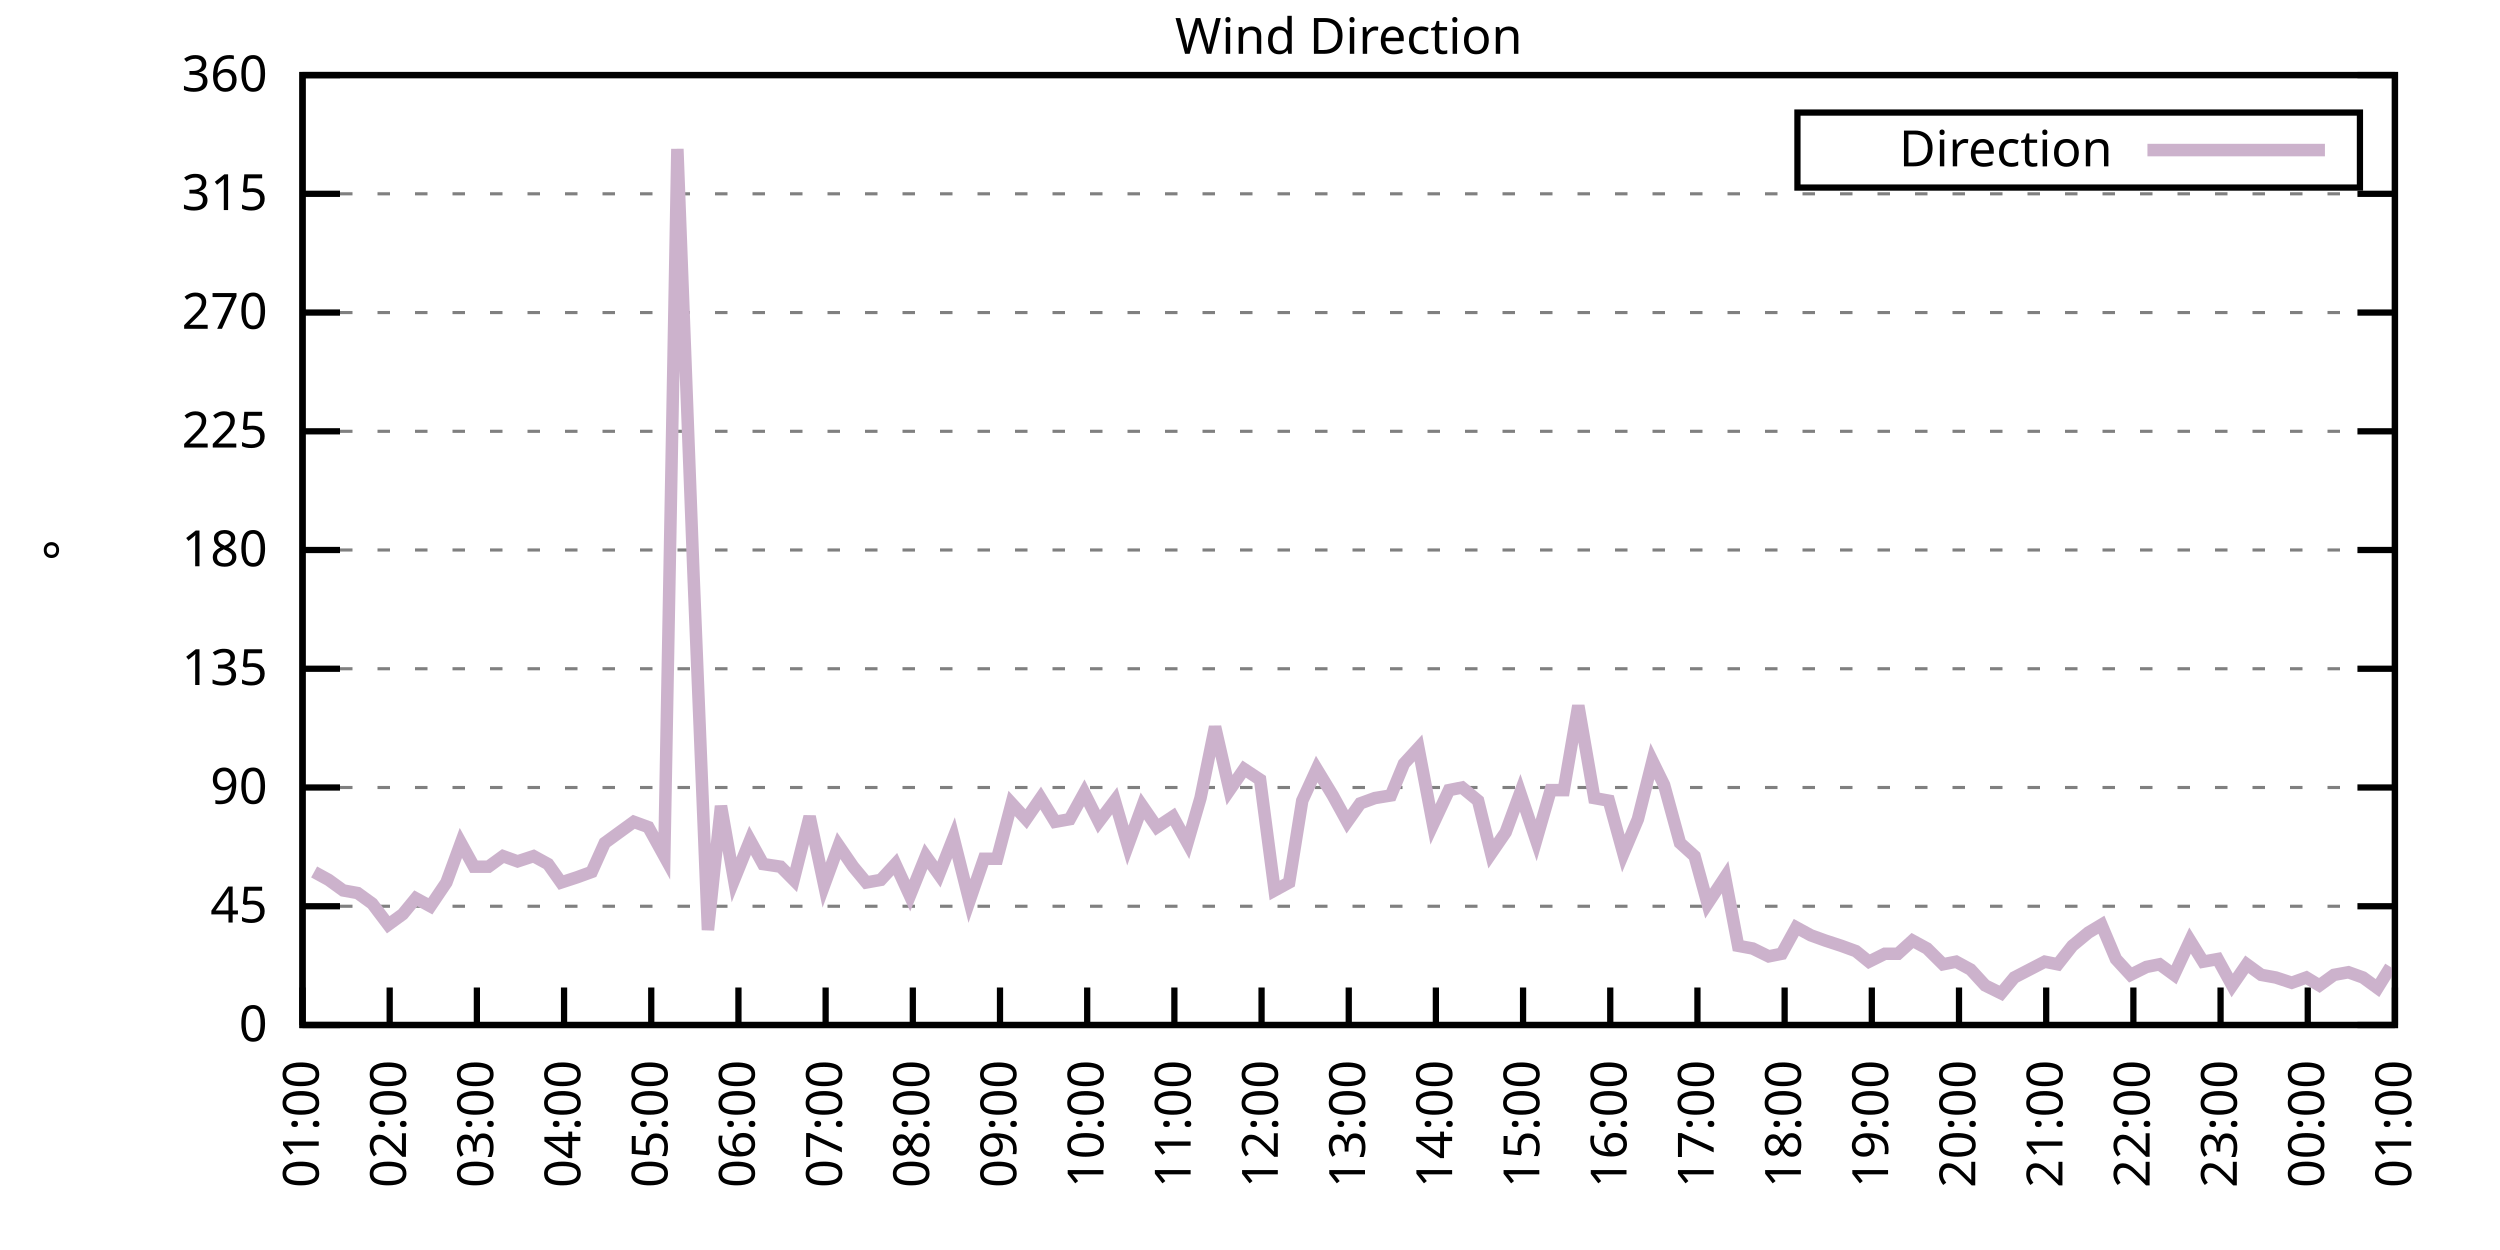
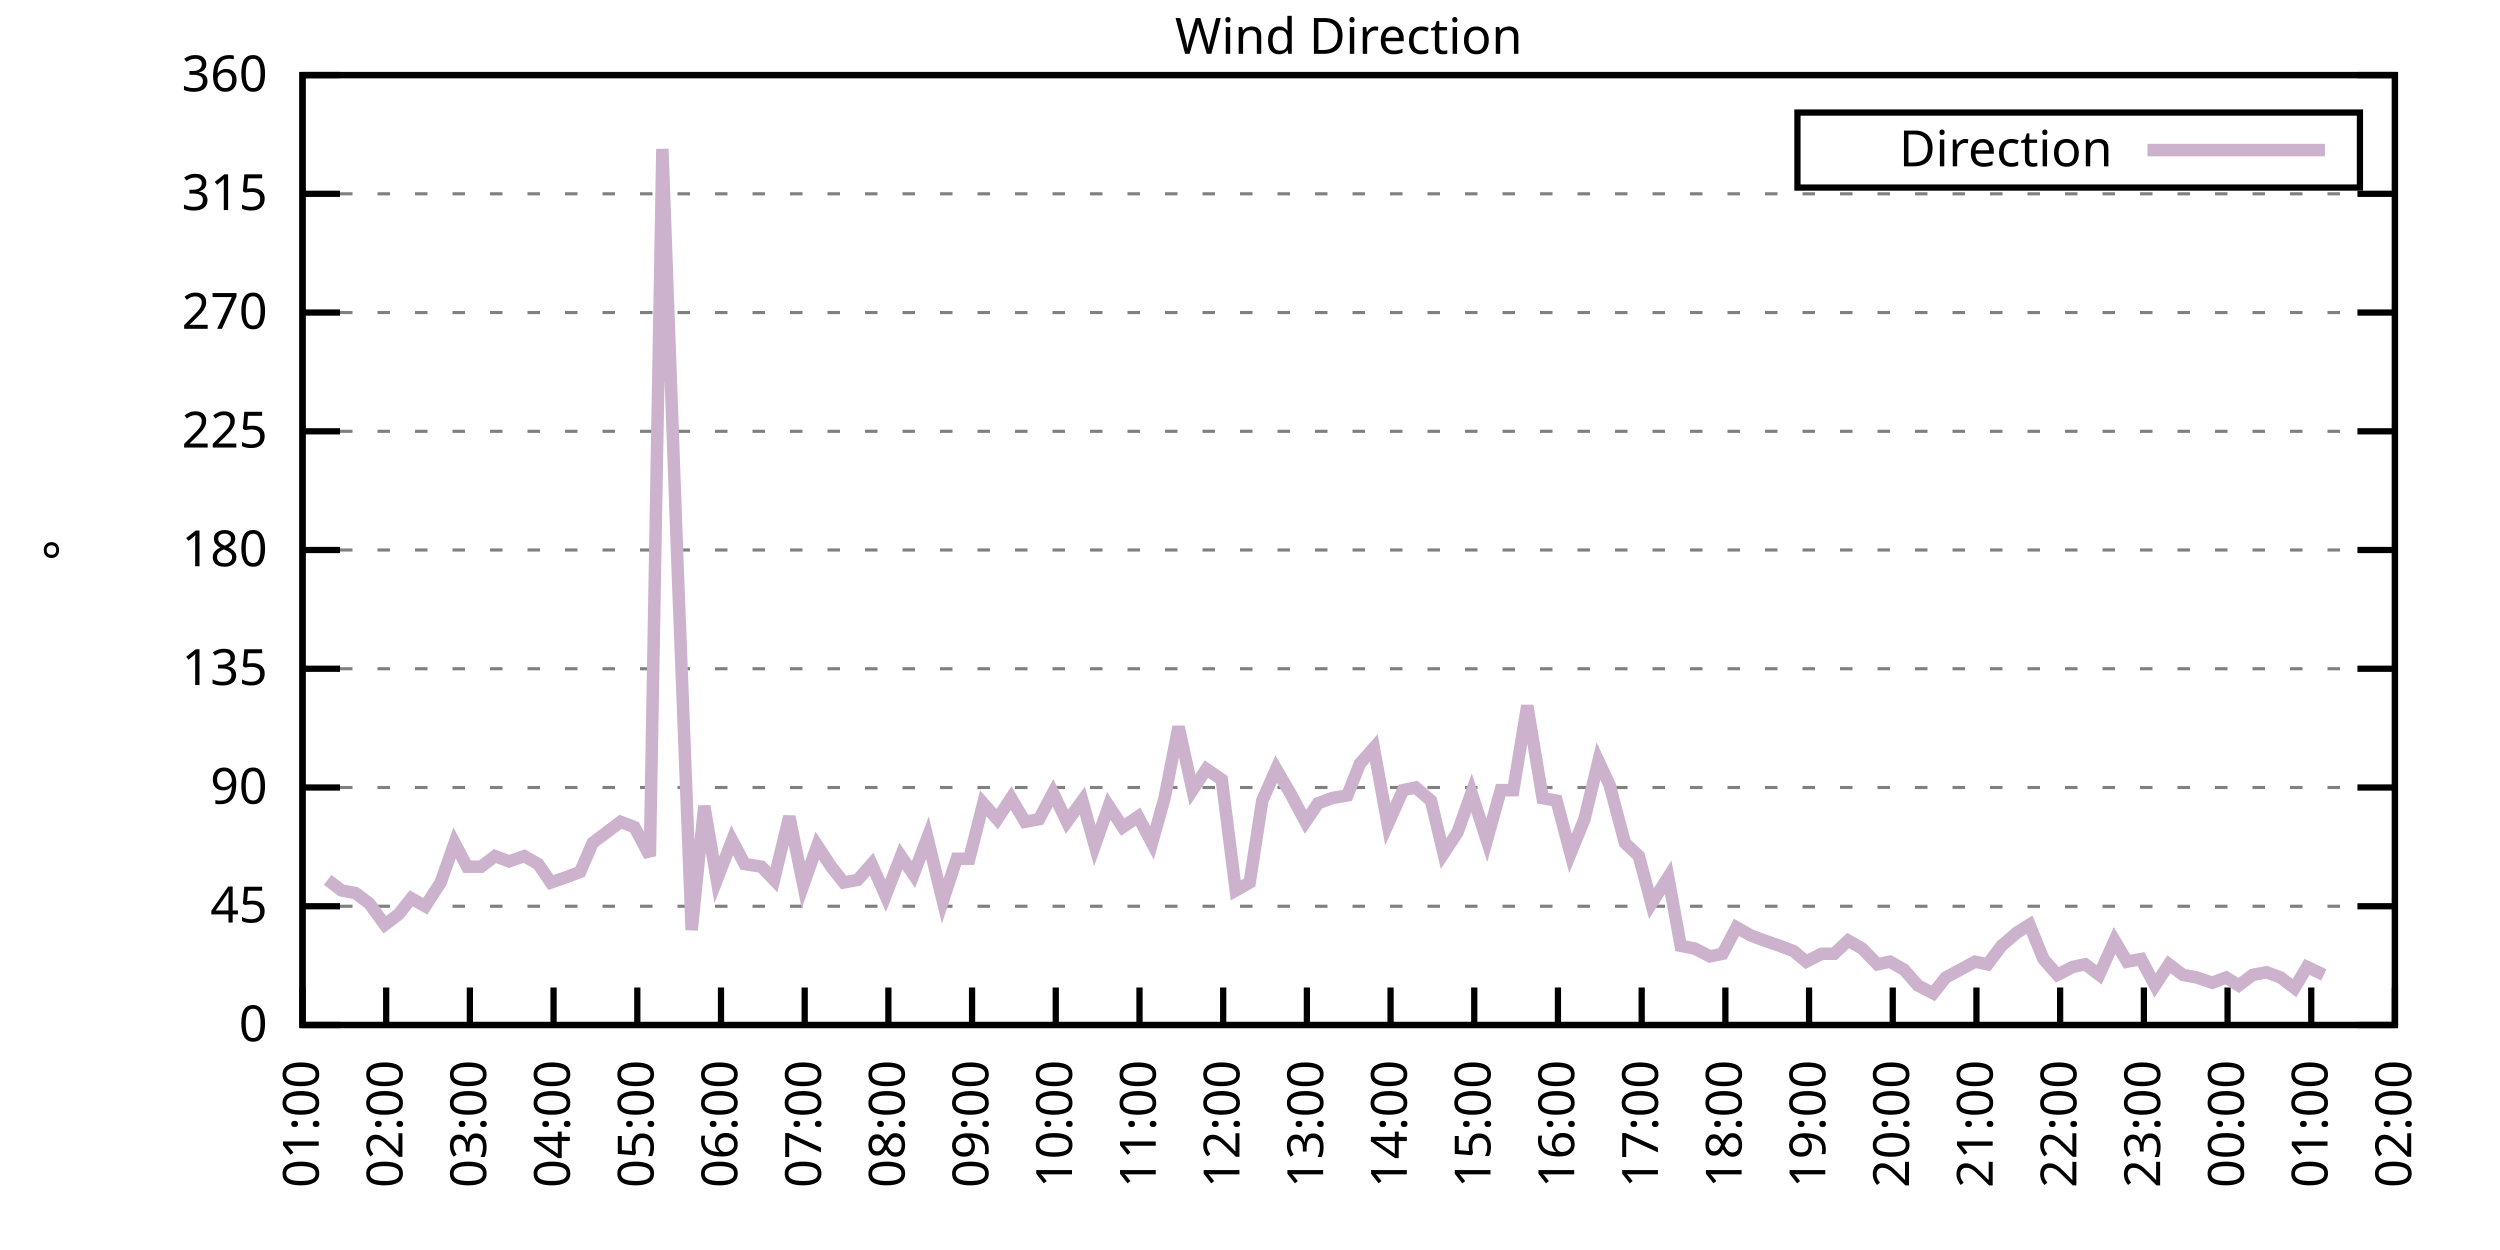
<svg xmlns="http://www.w3.org/2000/svg" xmlns:xlink="http://www.w3.org/1999/xlink" width="400" height="200" viewBox="0 0 400 200">
  <g id="gnuplot_canvas">
    <rect x="0" y="0" width="400" height="200" fill="none" />
    <defs>
      <circle id="gpDot" r="0.5" stroke-width="0.5" stroke="currentColor" />
      <path id="gpPt0" stroke-width="0.333" stroke="currentColor" d="M-1,0 h2 M0,-1 v2" />
      <path id="gpPt1" stroke-width="0.333" stroke="currentColor" d="M-1,-1 L1,1 M1,-1 L-1,1" />
      <path id="gpPt2" stroke-width="0.333" stroke="currentColor" d="M-1,0 L1,0 M0,-1 L0,1 M-1,-1 L1,1 M-1,1 L1,-1" />
      <rect id="gpPt3" stroke-width="0.333" stroke="currentColor" x="-1" y="-1" width="2" height="2" />
      <rect id="gpPt4" stroke-width="0.333" stroke="currentColor" fill="currentColor" x="-1" y="-1" width="2" height="2" />
      <circle id="gpPt5" stroke-width="0.333" stroke="currentColor" cx="0" cy="0" r="1" />
      <use xlink:href="#gpPt5" id="gpPt6" fill="currentColor" stroke="none" />
      <path id="gpPt7" stroke-width="0.333" stroke="currentColor" d="M0,-1.33 L-1.33,0.67 L1.33,0.67 z" />
      <use xlink:href="#gpPt7" id="gpPt8" fill="currentColor" stroke="none" />
      <use xlink:href="#gpPt7" id="gpPt9" stroke="currentColor" transform="rotate(180)" />
      <use xlink:href="#gpPt9" id="gpPt10" fill="currentColor" stroke="none" />
      <use xlink:href="#gpPt3" id="gpPt11" stroke="currentColor" transform="rotate(45)" />
      <use xlink:href="#gpPt11" id="gpPt12" fill="currentColor" stroke="none" />
      <path id="gpPt13" stroke-width="0.333" stroke="currentColor" d="M0,1.330 L1.265,0.411 L0.782,-1.067 L-0.782,-1.076 L-1.265,0.411 z" />
      <use xlink:href="#gpPt13" id="gpPt14" fill="currentColor" stroke="none" />
      <filter id="textbox" filterUnits="objectBoundingBox" x="0" y="0" height="1" width="1">
        <feFlood flood-color="white" flood-opacity="1" result="bgnd" />
        <feComposite in="SourceGraphic" in2="bgnd" operator="atop" />
      </filter>
      <filter id="greybox" filterUnits="objectBoundingBox" x="0" y="0" height="1" width="1">
        <feFlood flood-color="lightgrey" flood-opacity="1" result="grey" />
        <feComposite in="SourceGraphic" in2="grey" operator="atop" />
      </filter>
    </defs>
    <g fill="none" color="white" stroke="currentColor" stroke-width="1.00" stroke-linecap="butt" stroke-linejoin="miter">
</g>
    <g fill="none" color="black" stroke="currentColor" stroke-width="1.00" stroke-linecap="butt" stroke-linejoin="miter">
      <g stroke="none" shape-rendering="crispEdges">
        <polygon fill="rgb(255, 255, 255)" points="48.40,164.00 383.18,164.00 383.18,12.02 48.40,12.02 " />
      </g>
    </g>
    <g fill="none" color="black" stroke="currentColor" stroke-width="1.00" stroke-linecap="butt" stroke-linejoin="miter">
</g>
    <g fill="none" color="black" stroke="black" stroke-width="0.50" stroke-linecap="butt" stroke-linejoin="miter">
</g>
    <g fill="none" color="gray" stroke="currentColor" stroke-width="0.50" stroke-linecap="butt" stroke-linejoin="miter">
      <path stroke="gray" stroke-dasharray="2,4" class="gridline" d="M48.40,164.00 L383.19,164.00  " />
    </g>
    <g fill="none" color="gray" stroke="gray" stroke-width="1.00" stroke-linecap="butt" stroke-linejoin="miter">
</g>
    <g fill="none" color="black" stroke="currentColor" stroke-width="1.00" stroke-linecap="butt" stroke-linejoin="miter">
      <path stroke="black" d="M48.40,164.00 L54.40,164.00 M383.19,164.00 L377.19,164.00  " />
      <g transform="translate(42.80,166.60)" stroke="none" fill="black" font-family="Sans" font-size="8.00" text-anchor="end">
        <text>
          <tspan font-family="Sans"> 0</tspan>
        </text>
      </g>
    </g>
    <g fill="none" color="black" stroke="currentColor" stroke-width="1.00" stroke-linecap="butt" stroke-linejoin="miter">
</g>
    <g fill="none" color="black" stroke="black" stroke-width="0.50" stroke-linecap="butt" stroke-linejoin="miter">
</g>
    <g fill="none" color="gray" stroke="currentColor" stroke-width="0.50" stroke-linecap="butt" stroke-linejoin="miter">
      <path stroke="gray" stroke-dasharray="2,4" class="gridline" d="M48.40,145.00 L383.19,145.00  " />
    </g>
    <g fill="none" color="gray" stroke="gray" stroke-width="1.00" stroke-linecap="butt" stroke-linejoin="miter">
</g>
    <g fill="none" color="black" stroke="currentColor" stroke-width="1.00" stroke-linecap="butt" stroke-linejoin="miter">
      <path stroke="black" d="M48.40,145.00 L54.40,145.00 M383.19,145.00 L377.19,145.00  " />
      <g transform="translate(42.80,147.60)" stroke="none" fill="black" font-family="Sans" font-size="8.00" text-anchor="end">
        <text>
          <tspan font-family="Sans"> 45</tspan>
        </text>
      </g>
    </g>
    <g fill="none" color="black" stroke="currentColor" stroke-width="1.00" stroke-linecap="butt" stroke-linejoin="miter">
</g>
    <g fill="none" color="black" stroke="black" stroke-width="0.50" stroke-linecap="butt" stroke-linejoin="miter">
</g>
    <g fill="none" color="gray" stroke="currentColor" stroke-width="0.50" stroke-linecap="butt" stroke-linejoin="miter">
      <path stroke="gray" stroke-dasharray="2,4" class="gridline" d="M48.40,126.00 L383.19,126.00  " />
    </g>
    <g fill="none" color="gray" stroke="gray" stroke-width="1.00" stroke-linecap="butt" stroke-linejoin="miter">
</g>
    <g fill="none" color="black" stroke="currentColor" stroke-width="1.00" stroke-linecap="butt" stroke-linejoin="miter">
      <path stroke="black" d="M48.40,126.00 L54.40,126.00 M383.19,126.00 L377.19,126.00  " />
      <g transform="translate(42.80,128.60)" stroke="none" fill="black" font-family="Sans" font-size="8.00" text-anchor="end">
        <text>
          <tspan font-family="Sans"> 90</tspan>
        </text>
      </g>
    </g>
    <g fill="none" color="black" stroke="currentColor" stroke-width="1.00" stroke-linecap="butt" stroke-linejoin="miter">
</g>
    <g fill="none" color="black" stroke="black" stroke-width="0.50" stroke-linecap="butt" stroke-linejoin="miter">
</g>
    <g fill="none" color="gray" stroke="currentColor" stroke-width="0.50" stroke-linecap="butt" stroke-linejoin="miter">
      <path stroke="gray" stroke-dasharray="2,4" class="gridline" d="M48.40,107.00 L383.19,107.00  " />
    </g>
    <g fill="none" color="gray" stroke="gray" stroke-width="1.00" stroke-linecap="butt" stroke-linejoin="miter">
</g>
    <g fill="none" color="black" stroke="currentColor" stroke-width="1.00" stroke-linecap="butt" stroke-linejoin="miter">
      <path stroke="black" d="M48.40,107.00 L54.40,107.00 M383.19,107.00 L377.19,107.00  " />
      <g transform="translate(42.80,109.60)" stroke="none" fill="black" font-family="Sans" font-size="8.00" text-anchor="end">
        <text>
          <tspan font-family="Sans"> 135</tspan>
        </text>
      </g>
    </g>
    <g fill="none" color="black" stroke="currentColor" stroke-width="1.00" stroke-linecap="butt" stroke-linejoin="miter">
</g>
    <g fill="none" color="black" stroke="black" stroke-width="0.50" stroke-linecap="butt" stroke-linejoin="miter">
</g>
    <g fill="none" color="gray" stroke="currentColor" stroke-width="0.50" stroke-linecap="butt" stroke-linejoin="miter">
      <path stroke="gray" stroke-dasharray="2,4" class="gridline" d="M48.40,88.00 L383.19,88.00  " />
    </g>
    <g fill="none" color="gray" stroke="gray" stroke-width="1.00" stroke-linecap="butt" stroke-linejoin="miter">
</g>
    <g fill="none" color="black" stroke="currentColor" stroke-width="1.00" stroke-linecap="butt" stroke-linejoin="miter">
      <path stroke="black" d="M48.40,88.00 L54.40,88.00 M383.19,88.00 L377.19,88.00  " />
      <g transform="translate(42.80,90.60)" stroke="none" fill="black" font-family="Sans" font-size="8.00" text-anchor="end">
        <text>
          <tspan font-family="Sans"> 180</tspan>
        </text>
      </g>
    </g>
    <g fill="none" color="black" stroke="currentColor" stroke-width="1.00" stroke-linecap="butt" stroke-linejoin="miter">
</g>
    <g fill="none" color="black" stroke="black" stroke-width="0.50" stroke-linecap="butt" stroke-linejoin="miter">
</g>
    <g fill="none" color="gray" stroke="currentColor" stroke-width="0.50" stroke-linecap="butt" stroke-linejoin="miter">
      <path stroke="gray" stroke-dasharray="2,4" class="gridline" d="M48.40,69.01 L383.19,69.01  " />
    </g>
    <g fill="none" color="gray" stroke="gray" stroke-width="1.00" stroke-linecap="butt" stroke-linejoin="miter">
</g>
    <g fill="none" color="black" stroke="currentColor" stroke-width="1.00" stroke-linecap="butt" stroke-linejoin="miter">
      <path stroke="black" d="M48.40,69.01 L54.40,69.01 M383.19,69.01 L377.19,69.01  " />
      <g transform="translate(42.80,71.61)" stroke="none" fill="black" font-family="Sans" font-size="8.00" text-anchor="end">
        <text>
          <tspan font-family="Sans"> 225</tspan>
        </text>
      </g>
    </g>
    <g fill="none" color="black" stroke="currentColor" stroke-width="1.00" stroke-linecap="butt" stroke-linejoin="miter">
</g>
    <g fill="none" color="black" stroke="black" stroke-width="0.50" stroke-linecap="butt" stroke-linejoin="miter">
</g>
    <g fill="none" color="gray" stroke="currentColor" stroke-width="0.50" stroke-linecap="butt" stroke-linejoin="miter">
      <path stroke="gray" stroke-dasharray="2,4" class="gridline" d="M48.40,50.01 L383.19,50.01  " />
    </g>
    <g fill="none" color="gray" stroke="gray" stroke-width="1.00" stroke-linecap="butt" stroke-linejoin="miter">
</g>
    <g fill="none" color="black" stroke="currentColor" stroke-width="1.00" stroke-linecap="butt" stroke-linejoin="miter">
      <path stroke="black" d="M48.40,50.01 L54.40,50.01 M383.19,50.01 L377.19,50.01  " />
      <g transform="translate(42.80,52.61)" stroke="none" fill="black" font-family="Sans" font-size="8.00" text-anchor="end">
        <text>
          <tspan font-family="Sans"> 270</tspan>
        </text>
      </g>
    </g>
    <g fill="none" color="black" stroke="currentColor" stroke-width="1.00" stroke-linecap="butt" stroke-linejoin="miter">
</g>
    <g fill="none" color="black" stroke="black" stroke-width="0.50" stroke-linecap="butt" stroke-linejoin="miter">
</g>
    <g fill="none" color="gray" stroke="currentColor" stroke-width="0.50" stroke-linecap="butt" stroke-linejoin="miter">
      <path stroke="gray" stroke-dasharray="2,4" class="gridline" d="M48.40,31.01 L383.19,31.01  " />
    </g>
    <g fill="none" color="gray" stroke="gray" stroke-width="1.00" stroke-linecap="butt" stroke-linejoin="miter">
</g>
    <g fill="none" color="black" stroke="currentColor" stroke-width="1.00" stroke-linecap="butt" stroke-linejoin="miter">
      <path stroke="black" d="M48.40,31.01 L54.40,31.01 M383.19,31.01 L377.19,31.01  " />
      <g transform="translate(42.80,33.61)" stroke="none" fill="black" font-family="Sans" font-size="8.00" text-anchor="end">
        <text>
          <tspan font-family="Sans"> 315</tspan>
        </text>
      </g>
    </g>
    <g fill="none" color="black" stroke="currentColor" stroke-width="1.00" stroke-linecap="butt" stroke-linejoin="miter">
</g>
    <g fill="none" color="black" stroke="black" stroke-width="0.50" stroke-linecap="butt" stroke-linejoin="miter">
</g>
    <g fill="none" color="gray" stroke="currentColor" stroke-width="0.50" stroke-linecap="butt" stroke-linejoin="miter">
      <path stroke="gray" stroke-dasharray="2,4" class="gridline" d="M48.40,12.01 L383.19,12.01  " />
    </g>
    <g fill="none" color="gray" stroke="gray" stroke-width="1.00" stroke-linecap="butt" stroke-linejoin="miter">
</g>
    <g fill="none" color="black" stroke="currentColor" stroke-width="1.00" stroke-linecap="butt" stroke-linejoin="miter">
      <path stroke="black" d="M48.40,12.01 L54.40,12.01 M383.19,12.01 L377.19,12.01  " />
      <g transform="translate(42.80,14.61)" stroke="none" fill="black" font-family="Sans" font-size="8.00" text-anchor="end">
        <text>
          <tspan font-family="Sans"> 360</tspan>
        </text>
      </g>
    </g>
    <g fill="none" color="black" stroke="currentColor" stroke-width="1.00" stroke-linecap="butt" stroke-linejoin="miter">
      <path stroke="black" d="M48.40,164.00 L48.40,158.00  " />
      <g transform="translate(51.00,169.60) rotate(270.00)" stroke="none" fill="black" font-family="Sans" font-size="8.00" text-anchor="end">
        <text>
          <tspan font-family="Sans">01:00</tspan>
        </text>
      </g>
    </g>
    <g fill="none" color="black" stroke="currentColor" stroke-width="1.00" stroke-linecap="butt" stroke-linejoin="miter">
-       <path stroke="black" d="M62.35,164.00 L62.35,158.00  " />
-       <g transform="translate(64.95,169.60) rotate(270.00)" stroke="none" fill="black" font-family="Sans" font-size="8.00" text-anchor="end">
+       <path stroke="black" d="M61.79,164.00 L61.79,158.00  " />
+       <g transform="translate(64.39,169.60) rotate(270.00)" stroke="none" fill="black" font-family="Sans" font-size="8.00" text-anchor="end">
        <text>
          <tspan font-family="Sans">02:00</tspan>
        </text>
      </g>
    </g>
    <g fill="none" color="black" stroke="currentColor" stroke-width="1.00" stroke-linecap="butt" stroke-linejoin="miter">
-       <path stroke="black" d="M76.30,164.00 L76.30,158.00  " />
-       <g transform="translate(78.90,169.60) rotate(270.00)" stroke="none" fill="black" font-family="Sans" font-size="8.00" text-anchor="end">
+       <path stroke="black" d="M75.18,164.00 L75.18,158.00  " />
+       <g transform="translate(77.78,169.60) rotate(270.00)" stroke="none" fill="black" font-family="Sans" font-size="8.00" text-anchor="end">
        <text>
          <tspan font-family="Sans">03:00</tspan>
        </text>
      </g>
    </g>
    <g fill="none" color="black" stroke="currentColor" stroke-width="1.00" stroke-linecap="butt" stroke-linejoin="miter">
-       <path stroke="black" d="M90.25,164.00 L90.25,158.00  " />
-       <g transform="translate(92.85,169.60) rotate(270.00)" stroke="none" fill="black" font-family="Sans" font-size="8.00" text-anchor="end">
+       <path stroke="black" d="M88.57,164.00 L88.57,158.00  " />
+       <g transform="translate(91.17,169.60) rotate(270.00)" stroke="none" fill="black" font-family="Sans" font-size="8.00" text-anchor="end">
        <text>
          <tspan font-family="Sans">04:00</tspan>
        </text>
      </g>
    </g>
    <g fill="none" color="black" stroke="currentColor" stroke-width="1.00" stroke-linecap="butt" stroke-linejoin="miter">
-       <path stroke="black" d="M104.20,164.00 L104.20,158.00  " />
-       <g transform="translate(106.80,169.60) rotate(270.00)" stroke="none" fill="black" font-family="Sans" font-size="8.00" text-anchor="end">
+       <path stroke="black" d="M101.97,164.00 L101.97,158.00  " />
+       <g transform="translate(104.57,169.60) rotate(270.00)" stroke="none" fill="black" font-family="Sans" font-size="8.00" text-anchor="end">
        <text>
          <tspan font-family="Sans">05:00</tspan>
        </text>
      </g>
    </g>
    <g fill="none" color="black" stroke="currentColor" stroke-width="1.00" stroke-linecap="butt" stroke-linejoin="miter">
-       <path stroke="black" d="M118.15,164.00 L118.15,158.00  " />
-       <g transform="translate(120.75,169.60) rotate(270.00)" stroke="none" fill="black" font-family="Sans" font-size="8.00" text-anchor="end">
+       <path stroke="black" d="M115.36,164.00 L115.36,158.00  " />
+       <g transform="translate(117.96,169.60) rotate(270.00)" stroke="none" fill="black" font-family="Sans" font-size="8.00" text-anchor="end">
        <text>
          <tspan font-family="Sans">06:00</tspan>
        </text>
      </g>
    </g>
    <g fill="none" color="black" stroke="currentColor" stroke-width="1.00" stroke-linecap="butt" stroke-linejoin="miter">
-       <path stroke="black" d="M132.10,164.00 L132.10,158.00  " />
-       <g transform="translate(134.70,169.60) rotate(270.00)" stroke="none" fill="black" font-family="Sans" font-size="8.00" text-anchor="end">
+       <path stroke="black" d="M128.75,164.00 L128.75,158.00  " />
+       <g transform="translate(131.35,169.60) rotate(270.00)" stroke="none" fill="black" font-family="Sans" font-size="8.00" text-anchor="end">
        <text>
          <tspan font-family="Sans">07:00</tspan>
        </text>
      </g>
    </g>
    <g fill="none" color="black" stroke="currentColor" stroke-width="1.00" stroke-linecap="butt" stroke-linejoin="miter">
-       <path stroke="black" d="M146.05,164.00 L146.05,158.00  " />
-       <g transform="translate(148.65,169.60) rotate(270.00)" stroke="none" fill="black" font-family="Sans" font-size="8.00" text-anchor="end">
+       <path stroke="black" d="M142.14,164.00 L142.14,158.00  " />
+       <g transform="translate(144.74,169.60) rotate(270.00)" stroke="none" fill="black" font-family="Sans" font-size="8.00" text-anchor="end">
        <text>
          <tspan font-family="Sans">08:00</tspan>
        </text>
      </g>
    </g>
    <g fill="none" color="black" stroke="currentColor" stroke-width="1.00" stroke-linecap="butt" stroke-linejoin="miter">
-       <path stroke="black" d="M160.00,164.00 L160.00,158.00  " />
-       <g transform="translate(162.60,169.60) rotate(270.00)" stroke="none" fill="black" font-family="Sans" font-size="8.00" text-anchor="end">
+       <path stroke="black" d="M155.53,164.00 L155.53,158.00  " />
+       <g transform="translate(158.13,169.60) rotate(270.00)" stroke="none" fill="black" font-family="Sans" font-size="8.00" text-anchor="end">
        <text>
          <tspan font-family="Sans">09:00</tspan>
        </text>
      </g>
    </g>
    <g fill="none" color="black" stroke="currentColor" stroke-width="1.00" stroke-linecap="butt" stroke-linejoin="miter">
-       <path stroke="black" d="M173.95,164.00 L173.95,158.00  " />
-       <g transform="translate(176.55,169.60) rotate(270.00)" stroke="none" fill="black" font-family="Sans" font-size="8.00" text-anchor="end">
+       <path stroke="black" d="M168.92,164.00 L168.92,158.00  " />
+       <g transform="translate(171.52,169.60) rotate(270.00)" stroke="none" fill="black" font-family="Sans" font-size="8.00" text-anchor="end">
        <text>
          <tspan font-family="Sans">10:00</tspan>
        </text>
      </g>
    </g>
    <g fill="none" color="black" stroke="currentColor" stroke-width="1.00" stroke-linecap="butt" stroke-linejoin="miter">
-       <path stroke="black" d="M187.90,164.00 L187.90,158.00  " />
-       <g transform="translate(190.50,169.60) rotate(270.00)" stroke="none" fill="black" font-family="Sans" font-size="8.00" text-anchor="end">
+       <path stroke="black" d="M182.32,164.00 L182.32,158.00  " />
+       <g transform="translate(184.92,169.60) rotate(270.00)" stroke="none" fill="black" font-family="Sans" font-size="8.00" text-anchor="end">
        <text>
          <tspan font-family="Sans">11:00</tspan>
        </text>
      </g>
    </g>
    <g fill="none" color="black" stroke="currentColor" stroke-width="1.00" stroke-linecap="butt" stroke-linejoin="miter">
-       <path stroke="black" d="M201.85,164.00 L201.85,158.00  " />
-       <g transform="translate(204.45,169.60) rotate(270.00)" stroke="none" fill="black" font-family="Sans" font-size="8.00" text-anchor="end">
+       <path stroke="black" d="M195.71,164.00 L195.71,158.00  " />
+       <g transform="translate(198.31,169.60) rotate(270.00)" stroke="none" fill="black" font-family="Sans" font-size="8.00" text-anchor="end">
        <text>
          <tspan font-family="Sans">12:00</tspan>
        </text>
      </g>
    </g>
    <g fill="none" color="black" stroke="currentColor" stroke-width="1.00" stroke-linecap="butt" stroke-linejoin="miter">
-       <path stroke="black" d="M215.80,164.00 L215.80,158.00  " />
-       <g transform="translate(218.40,169.60) rotate(270.00)" stroke="none" fill="black" font-family="Sans" font-size="8.00" text-anchor="end">
+       <path stroke="black" d="M209.10,164.00 L209.10,158.00  " />
+       <g transform="translate(211.70,169.60) rotate(270.00)" stroke="none" fill="black" font-family="Sans" font-size="8.00" text-anchor="end">
        <text>
          <tspan font-family="Sans">13:00</tspan>
        </text>
      </g>
    </g>
    <g fill="none" color="black" stroke="currentColor" stroke-width="1.00" stroke-linecap="butt" stroke-linejoin="miter">
-       <path stroke="black" d="M229.74,164.00 L229.74,158.00  " />
-       <g transform="translate(232.34,169.60) rotate(270.00)" stroke="none" fill="black" font-family="Sans" font-size="8.00" text-anchor="end">
+       <path stroke="black" d="M222.49,164.00 L222.49,158.00  " />
+       <g transform="translate(225.09,169.60) rotate(270.00)" stroke="none" fill="black" font-family="Sans" font-size="8.00" text-anchor="end">
        <text>
          <tspan font-family="Sans">14:00</tspan>
        </text>
      </g>
    </g>
    <g fill="none" color="black" stroke="currentColor" stroke-width="1.00" stroke-linecap="butt" stroke-linejoin="miter">
-       <path stroke="black" d="M243.69,164.00 L243.69,158.00  " />
-       <g transform="translate(246.29,169.60) rotate(270.00)" stroke="none" fill="black" font-family="Sans" font-size="8.00" text-anchor="end">
+       <path stroke="black" d="M235.88,164.00 L235.88,158.00  " />
+       <g transform="translate(238.48,169.60) rotate(270.00)" stroke="none" fill="black" font-family="Sans" font-size="8.00" text-anchor="end">
        <text>
          <tspan font-family="Sans">15:00</tspan>
        </text>
      </g>
    </g>
    <g fill="none" color="black" stroke="currentColor" stroke-width="1.00" stroke-linecap="butt" stroke-linejoin="miter">
-       <path stroke="black" d="M257.64,164.00 L257.64,158.00  " />
-       <g transform="translate(260.24,169.60) rotate(270.00)" stroke="none" fill="black" font-family="Sans" font-size="8.00" text-anchor="end">
+       <path stroke="black" d="M249.27,164.00 L249.27,158.00  " />
+       <g transform="translate(251.87,169.60) rotate(270.00)" stroke="none" fill="black" font-family="Sans" font-size="8.00" text-anchor="end">
        <text>
          <tspan font-family="Sans">16:00</tspan>
        </text>
      </g>
    </g>
    <g fill="none" color="black" stroke="currentColor" stroke-width="1.00" stroke-linecap="butt" stroke-linejoin="miter">
-       <path stroke="black" d="M271.59,164.00 L271.59,158.00  " />
-       <g transform="translate(274.19,169.60) rotate(270.00)" stroke="none" fill="black" font-family="Sans" font-size="8.00" text-anchor="end">
+       <path stroke="black" d="M262.67,164.00 L262.67,158.00  " />
+       <g transform="translate(265.27,169.60) rotate(270.00)" stroke="none" fill="black" font-family="Sans" font-size="8.00" text-anchor="end">
        <text>
          <tspan font-family="Sans">17:00</tspan>
        </text>
      </g>
    </g>
    <g fill="none" color="black" stroke="currentColor" stroke-width="1.00" stroke-linecap="butt" stroke-linejoin="miter">
-       <path stroke="black" d="M285.54,164.00 L285.54,158.00  " />
-       <g transform="translate(288.14,169.60) rotate(270.00)" stroke="none" fill="black" font-family="Sans" font-size="8.00" text-anchor="end">
+       <path stroke="black" d="M276.06,164.00 L276.06,158.00  " />
+       <g transform="translate(278.66,169.60) rotate(270.00)" stroke="none" fill="black" font-family="Sans" font-size="8.00" text-anchor="end">
        <text>
          <tspan font-family="Sans">18:00</tspan>
        </text>
      </g>
    </g>
    <g fill="none" color="black" stroke="currentColor" stroke-width="1.00" stroke-linecap="butt" stroke-linejoin="miter">
-       <path stroke="black" d="M299.49,164.00 L299.49,158.00  " />
-       <g transform="translate(302.09,169.60) rotate(270.00)" stroke="none" fill="black" font-family="Sans" font-size="8.00" text-anchor="end">
+       <path stroke="black" d="M289.45,164.00 L289.45,158.00  " />
+       <g transform="translate(292.05,169.60) rotate(270.00)" stroke="none" fill="black" font-family="Sans" font-size="8.00" text-anchor="end">
        <text>
          <tspan font-family="Sans">19:00</tspan>
        </text>
      </g>
    </g>
    <g fill="none" color="black" stroke="currentColor" stroke-width="1.00" stroke-linecap="butt" stroke-linejoin="miter">
-       <path stroke="black" d="M313.44,164.00 L313.44,158.00  " />
-       <g transform="translate(316.04,169.60) rotate(270.00)" stroke="none" fill="black" font-family="Sans" font-size="8.00" text-anchor="end">
+       <path stroke="black" d="M302.84,164.00 L302.84,158.00  " />
+       <g transform="translate(305.44,169.60) rotate(270.00)" stroke="none" fill="black" font-family="Sans" font-size="8.00" text-anchor="end">
        <text>
          <tspan font-family="Sans">20:00</tspan>
        </text>
      </g>
    </g>
    <g fill="none" color="black" stroke="currentColor" stroke-width="1.00" stroke-linecap="butt" stroke-linejoin="miter">
-       <path stroke="black" d="M327.39,164.00 L327.39,158.00  " />
-       <g transform="translate(329.99,169.60) rotate(270.00)" stroke="none" fill="black" font-family="Sans" font-size="8.00" text-anchor="end">
+       <path stroke="black" d="M316.23,164.00 L316.23,158.00  " />
+       <g transform="translate(318.83,169.60) rotate(270.00)" stroke="none" fill="black" font-family="Sans" font-size="8.00" text-anchor="end">
        <text>
          <tspan font-family="Sans">21:00</tspan>
        </text>
      </g>
    </g>
    <g fill="none" color="black" stroke="currentColor" stroke-width="1.00" stroke-linecap="butt" stroke-linejoin="miter">
-       <path stroke="black" d="M341.34,164.00 L341.34,158.00  " />
-       <g transform="translate(343.94,169.60) rotate(270.00)" stroke="none" fill="black" font-family="Sans" font-size="8.00" text-anchor="end">
+       <path stroke="black" d="M329.62,164.00 L329.62,158.00  " />
+       <g transform="translate(332.22,169.60) rotate(270.00)" stroke="none" fill="black" font-family="Sans" font-size="8.00" text-anchor="end">
        <text>
          <tspan font-family="Sans">22:00</tspan>
        </text>
      </g>
    </g>
    <g fill="none" color="black" stroke="currentColor" stroke-width="1.00" stroke-linecap="butt" stroke-linejoin="miter">
-       <path stroke="black" d="M355.29,164.00 L355.29,158.00  " />
-       <g transform="translate(357.89,169.60) rotate(270.00)" stroke="none" fill="black" font-family="Sans" font-size="8.00" text-anchor="end">
+       <path stroke="black" d="M343.02,164.00 L343.02,158.00  " />
+       <g transform="translate(345.62,169.60) rotate(270.00)" stroke="none" fill="black" font-family="Sans" font-size="8.00" text-anchor="end">
        <text>
          <tspan font-family="Sans">23:00</tspan>
        </text>
      </g>
    </g>
    <g fill="none" color="black" stroke="currentColor" stroke-width="1.00" stroke-linecap="butt" stroke-linejoin="miter">
-       <path stroke="black" d="M369.24,164.00 L369.24,158.00  " />
-       <g transform="translate(371.84,169.60) rotate(270.00)" stroke="none" fill="black" font-family="Sans" font-size="8.00" text-anchor="end">
+       <path stroke="black" d="M356.41,164.00 L356.41,158.00  " />
+       <g transform="translate(359.01,169.60) rotate(270.00)" stroke="none" fill="black" font-family="Sans" font-size="8.00" text-anchor="end">
        <text>
          <tspan font-family="Sans">00:00</tspan>
+         </text>
+       </g>
+     </g>
+     <g fill="none" color="black" stroke="currentColor" stroke-width="1.00" stroke-linecap="butt" stroke-linejoin="miter">
+       <path stroke="black" d="M369.80,164.00 L369.80,158.00  " />
+       <g transform="translate(372.40,169.60) rotate(270.00)" stroke="none" fill="black" font-family="Sans" font-size="8.00" text-anchor="end">
+         <text>
+           <tspan font-family="Sans">01:00</tspan>
        </text>
      </g>
    </g>
    <g fill="none" color="black" stroke="currentColor" stroke-width="1.00" stroke-linecap="butt" stroke-linejoin="miter">
      <path stroke="black" d="M383.19,164.00 L383.19,158.00  " />
      <g transform="translate(385.79,169.60) rotate(270.00)" stroke="none" fill="black" font-family="Sans" font-size="8.00" text-anchor="end">
        <text>
-           <tspan font-family="Sans">01:00</tspan>
+           <tspan font-family="Sans">02:00</tspan>
        </text>
      </g>
    </g>
    <g fill="none" color="black" stroke="currentColor" stroke-width="1.00" stroke-linecap="butt" stroke-linejoin="miter">
</g>
    <g fill="none" color="black" stroke="currentColor" stroke-width="1.00" stroke-linecap="butt" stroke-linejoin="miter">
      <path stroke="black" d="M48.40,12.01 L48.40,164.00 L383.19,164.00 L383.19,12.01 L48.40,12.01 Z  " />
    </g>
    <g fill="none" color="black" stroke="currentColor" stroke-width="1.00" stroke-linecap="butt" stroke-linejoin="miter">
</g>
    <g fill="none" color="black" stroke="currentColor" stroke-width="1.00" stroke-linecap="butt" stroke-linejoin="miter">
      <path stroke="black" d="M287.59,30.01 L287.59,18.01 L377.59,18.01 L377.59,30.01 L287.59,30.01 Z  " />
    </g>
    <g id="Wind_direction_plot_1">
      <g fill="none" color="white" stroke="black" stroke-width="2.00" stroke-linecap="butt" stroke-linejoin="miter">
</g>
      <g fill="none" color="black" stroke="currentColor" stroke-width="2.00" stroke-linecap="butt" stroke-linejoin="miter">
        <g transform="translate(337.99,26.61)" stroke="none" fill="black" font-family="Sans" font-size="8.00" text-anchor="end">
          <text>
            <tspan font-family="Sans">Direction</tspan>
          </text>
        </g>
      </g>
      <g fill="none" color="black" stroke="currentColor" stroke-width="2.00" stroke-linecap="butt" stroke-linejoin="miter">
-         <path stroke="rgb(204, 178, 204)" d="M343.59,24.01 L371.99,24.01 M50.26,139.51 L52.58,140.78 L54.91,142.47 L57.23,142.89 L59.56,144.58 L62.12,147.96   L64.44,146.27 L66.53,143.73 L68.86,145.00 L71.42,141.20 L73.74,134.87 L75.83,138.67 L78.16,138.67 L80.48,136.98   L82.81,137.82 L85.37,136.98 L87.69,138.25 L89.78,141.20 L92.34,140.36 L94.67,139.51 L96.76,134.87 L99.08,133.18   L101.41,131.49 L103.73,132.34 L106.29,136.98 L108.38,23.83 L110.94,91.38 L113.27,148.80 L115.36,128.96 L117.45,140.78   L120.01,134.45 L122.10,138.25 L124.89,138.67 L126.98,140.78 L129.54,130.65 L131.87,141.62 L134.19,135.29 L136.51,138.67   L138.61,141.20 L140.93,140.78 L143.26,138.25 L145.58,143.31 L148.14,136.98 L150.23,139.93 L152.56,134.02 L155.11,144.16   L157.44,137.40 L159.53,137.40 L161.86,128.54 L164.18,131.07 L166.51,127.69 L168.83,131.49 L171.16,131.07 L173.48,126.85   L175.81,131.49 L178.36,128.11 L180.46,135.29 L182.78,128.96 L185.11,132.34 L187.66,130.65 L189.99,134.87 L192.08,127.69   L194.41,116.29 L196.73,126.42 L199.06,123.05 L201.61,124.74 L203.94,142.47 L206.26,141.20 L208.36,128.11 L210.68,123.05   L213.24,127.27 L215.56,131.49 L217.65,128.54 L219.98,127.69 L222.54,127.27 L224.63,122.20 L226.95,119.67 L229.28,131.91   L231.84,126.42 L233.93,126.00 L236.49,128.11 L238.58,136.56 L240.90,133.18 L243.23,126.85 L245.79,134.45 L248.11,126.42   L250.20,126.42 L252.53,112.91 L255.09,127.69 L257.41,128.11 L259.74,136.56 L262.06,131.07 L264.39,121.78 L266.25,125.58   L268.80,134.87 L271.13,136.98 L273.22,144.58 L276.01,140.36 L278.10,151.33 L280.43,151.76 L282.99,153.02 L285.08,152.60   L287.40,148.38 L289.73,149.65 L292.05,150.49 L294.61,151.33 L296.94,152.18 L299.03,153.87 L301.58,152.60 L303.68,152.60   L306.00,150.49 L308.33,151.76 L310.88,154.29 L312.98,153.87 L315.30,155.13 L317.63,157.67 L320.18,158.93 L322.28,156.40   L327.16,153.87 L329.25,154.29 L331.58,151.33 L334.13,149.22 L336.23,147.96 L338.55,153.45 L340.88,155.98 L343.43,154.71   L345.53,154.29 L347.85,155.98 L350.41,150.49 L352.50,153.87 L354.83,153.45 L357.15,157.67 L359.48,154.29 L361.80,155.98   L364.13,156.40 L366.68,157.24 L369.01,156.40 L371.10,157.67 L373.43,155.98 L375.75,155.56 L378.08,156.40 L380.40,158.09   L382.49,154.71  " />
+         <path stroke="rgb(204, 178, 204)" d="M343.59,24.01 L371.99,24.01 M52.42,140.78 L54.65,142.47 L56.88,142.89 L59.11,144.58 L61.57,147.96 L63.80,146.27   L65.81,143.73 L68.04,145.00 L70.50,141.20 L72.73,134.87 L74.74,138.67 L76.97,138.67 L79.20,136.98 L81.43,137.82   L83.89,136.98 L86.12,138.25 L88.13,141.20 L90.58,140.36 L92.82,139.51 L94.82,134.87 L97.06,133.18 L99.29,131.49   L101.52,132.34 L103.98,136.98 L105.98,23.83 L108.44,91.38 L110.67,148.80 L112.68,128.96 L114.69,140.78 L117.14,134.45   L119.15,138.25 L121.83,138.67 L123.84,140.78 L126.29,130.65 L128.53,141.62 L130.76,135.29 L132.99,138.67 L135.00,141.20   L137.23,140.78 L139.46,138.25 L141.69,143.31 L144.15,136.98 L146.16,139.93 L148.39,134.02 L150.85,144.16 L153.08,137.40   L155.09,137.40 L157.32,128.54 L159.55,131.07 L161.78,127.69 L164.01,131.49 L166.25,131.07 L168.48,126.85 L170.71,131.49   L173.17,128.11 L175.17,135.29 L177.41,128.96 L179.64,132.34 L182.09,130.65 L184.32,134.87 L186.33,127.69 L188.57,116.29   L190.80,126.42 L193.03,123.05 L195.48,124.74 L197.72,142.47 L199.95,141.20 L201.96,128.11 L204.19,123.05 L206.64,127.27   L208.88,131.49 L210.88,128.54 L213.12,127.69 L215.57,127.27 L217.58,122.20 L219.81,119.67 L222.04,131.91 L224.50,126.42   L226.51,126.00 L228.96,128.11 L230.97,136.56 L233.20,133.18 L235.44,126.85 L237.89,134.45 L240.12,126.42 L242.13,126.42   L244.36,112.91 L246.82,127.69 L249.05,128.11 L251.28,136.56 L253.51,131.07 L255.75,121.78 L257.53,125.58 L259.99,134.87   L262.22,136.98 L264.23,144.58 L266.91,140.36 L268.92,151.33 L271.15,151.76 L273.60,153.02 L275.61,152.60 L277.84,148.38   L280.07,149.65 L282.31,150.49 L284.76,151.33 L286.99,152.18 L289.00,153.87 L291.46,152.60 L293.47,152.60 L295.70,150.49   L297.93,151.76 L300.39,154.29 L302.39,153.87 L304.63,155.13 L306.86,157.67 L309.31,158.93 L311.32,156.40 L316.01,153.87   L318.02,154.29 L320.25,151.33 L322.70,149.22 L324.71,147.96 L326.95,153.45 L329.18,155.98 L331.63,154.71 L333.64,154.29   L335.87,155.98 L338.33,150.49 L340.34,153.87 L342.57,153.45 L344.80,157.67 L347.03,154.29 L349.26,155.98 L351.50,156.40   L353.95,157.24 L356.18,156.40 L358.19,157.67 L360.42,155.98 L362.66,155.56 L364.89,156.40 L367.12,158.09 L369.13,154.71   L371.81,155.98  " />
      </g>
    </g>
    <g fill="none" color="black" stroke="currentColor" stroke-width="2.00" stroke-linecap="butt" stroke-linejoin="miter">
</g>
    <g fill="none" color="black" stroke="black" stroke-width="1.00" stroke-linecap="butt" stroke-linejoin="miter">
</g>
    <g fill="none" color="black" stroke="currentColor" stroke-width="1.00" stroke-linecap="butt" stroke-linejoin="miter">
      <path stroke="black" d="M48.40,12.01 L48.40,164.00 L383.19,164.00 L383.19,12.01 L48.40,12.01 Z  " />
      <g transform="translate(12.80,88.01) rotate(270.00)" stroke="none" fill="black" font-family="Sans" font-size="8.00" text-anchor="middle">
        <text>
          <tspan font-family="Sans">°</tspan>
        </text>
      </g>
    </g>
    <g fill="none" color="black" stroke="currentColor" stroke-width="1.00" stroke-linecap="butt" stroke-linejoin="miter">
</g>
    <g fill="none" color="black" stroke="currentColor" stroke-width="1.00" stroke-linecap="butt" stroke-linejoin="miter">
      <g transform="translate(215.79,8.61)" stroke="none" fill="black" font-family="Sans" font-size="8.00" text-anchor="middle">
        <text>
          <tspan font-family="Sans">Wind Direction</tspan>
        </text>
      </g>
    </g>
    <g fill="none" color="black" stroke="currentColor" stroke-width="1.00" stroke-linecap="butt" stroke-linejoin="miter">
</g>
  </g>
</svg>
